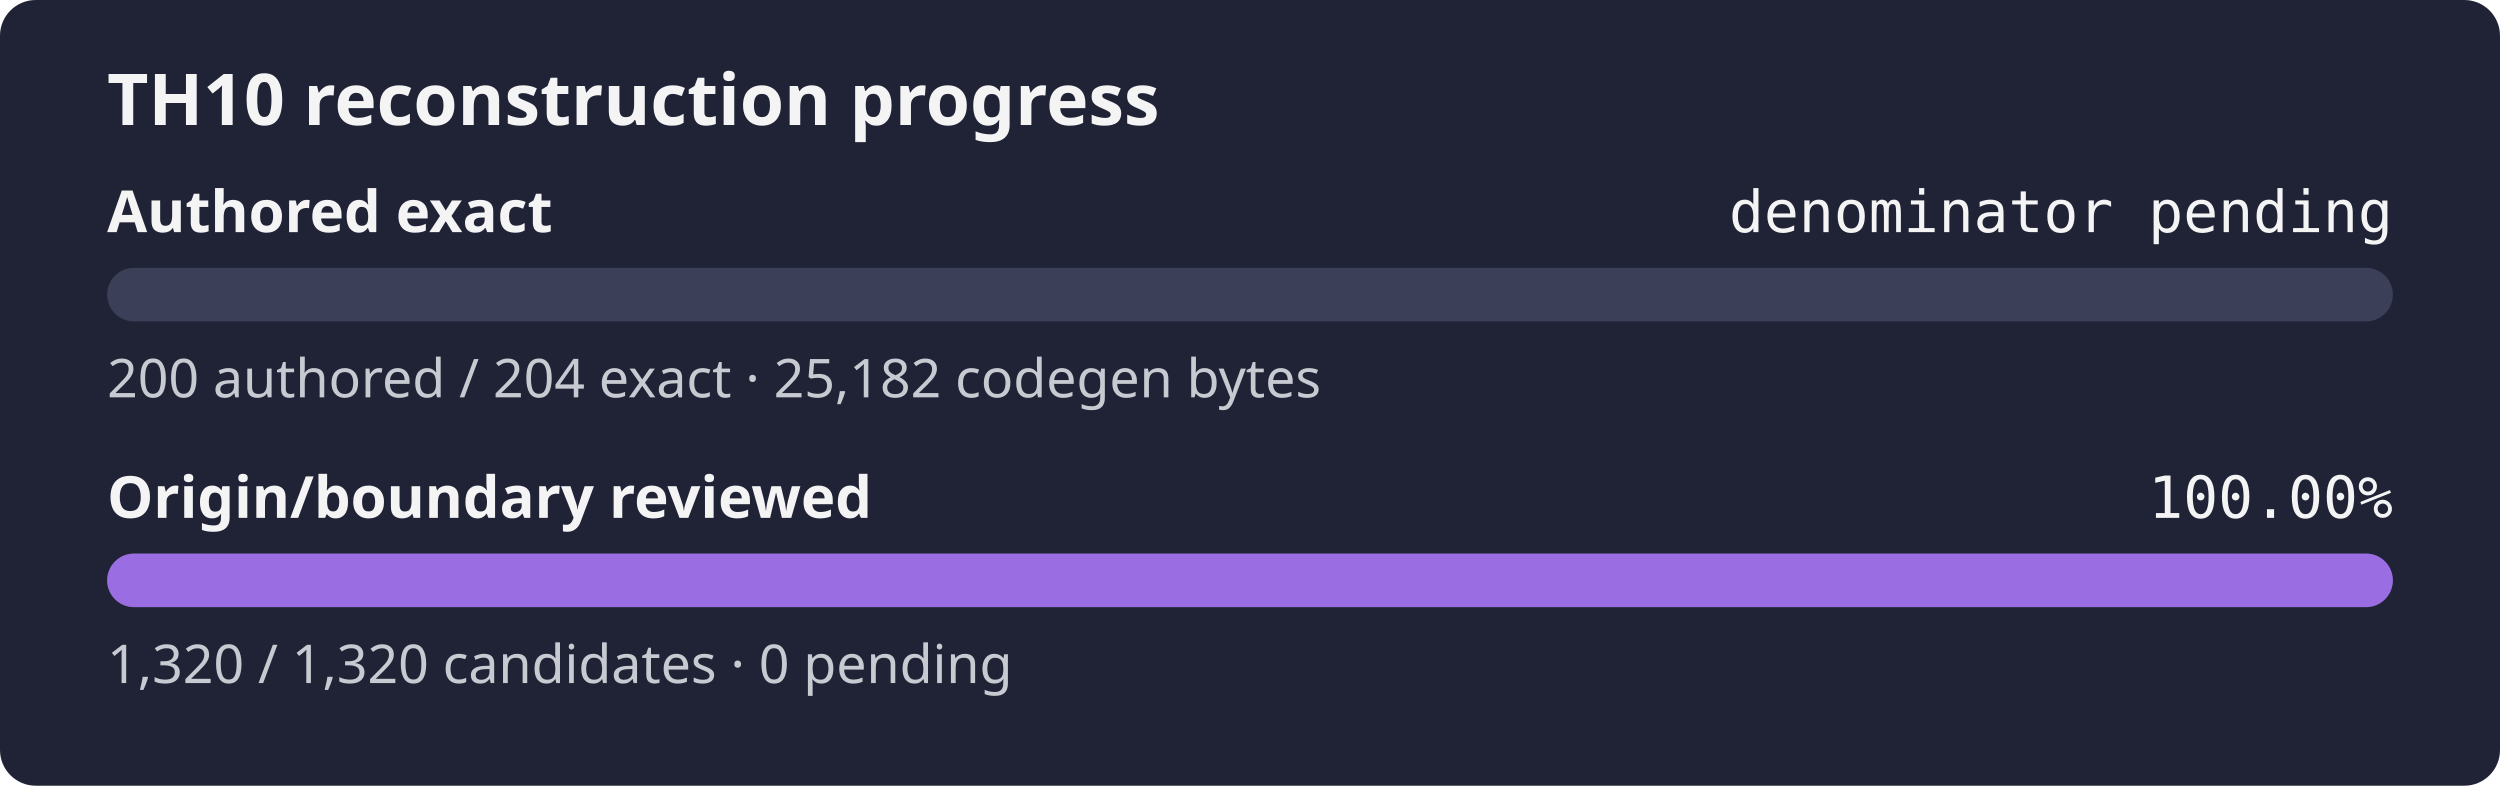
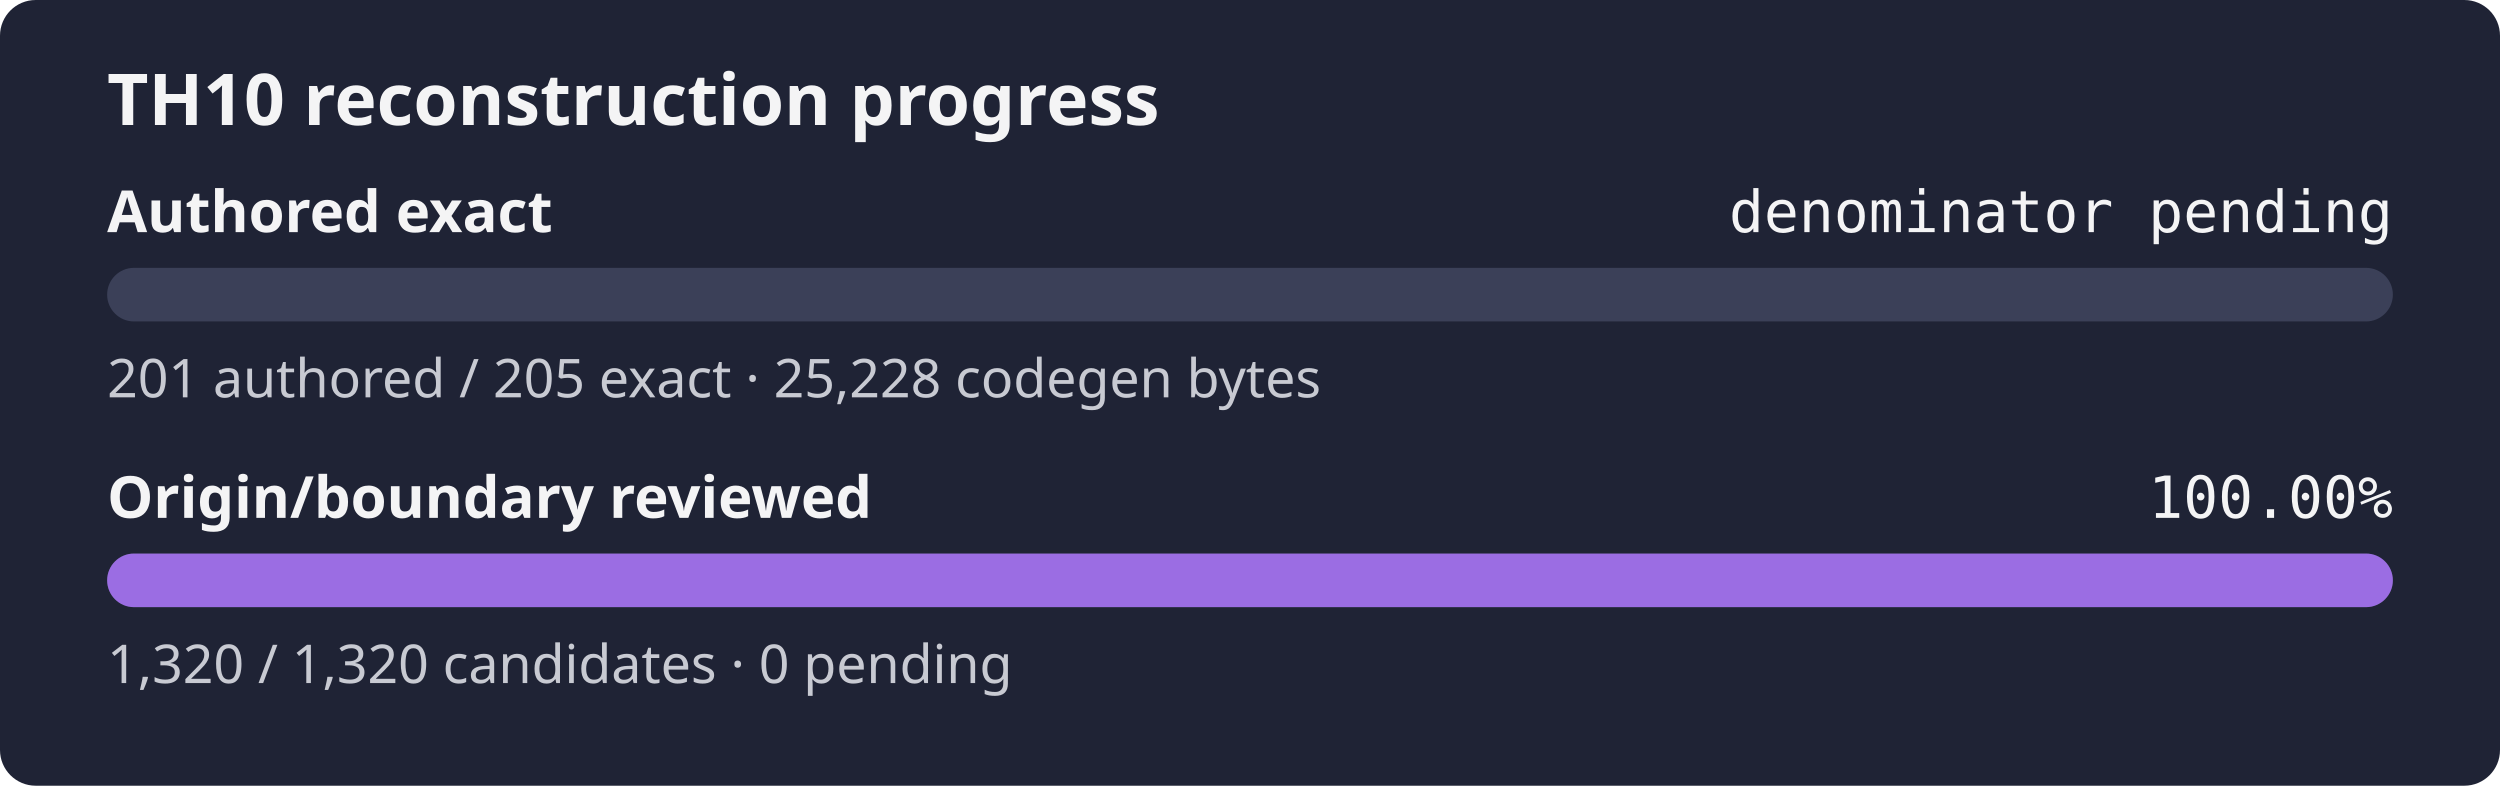
<svg xmlns="http://www.w3.org/2000/svg" width="560" height="176" role="img" aria-label="TH10 reconstruction progress: authored exact denominator pending, origin and boundary review 100.00%">
  <rect width="560" height="176" rx="8" fill="#1f2335" />
  <text x="24" y="28" fill="#f4f4f5" font-family="sans-serif" font-size="16" font-weight="600">TH10 reconstruction progress</text>
  <text x="24" y="52" fill="#f4f4f5" font-family="sans-serif" font-size="13" font-weight="600">Authored exact</text>
  <text x="536" y="52" fill="#f4f4f5" text-anchor="end" font-family="monospace" font-size="13">denominator pending</text>
  <rect x="24" y="60" width="512" height="12" rx="6" fill="#3b4058" />
  <rect x="24" y="60" width="0.00" height="12" rx="6" fill="#9b6de3" />
-   <text x="24" y="89" fill="#c8cad2" font-family="sans-serif" font-size="12">200 authored / 204 exact · 25,182 codegen bytes</text>
+   <text x="24" y="89" fill="#c8cad2" font-family="sans-serif" font-size="12">201 authored / 205 exact · 25,228 codegen bytes</text>
  <text x="24" y="116" fill="#f4f4f5" font-family="sans-serif" font-size="13" font-weight="600">Origin/boundary reviewed</text>
  <text x="536" y="116" fill="#f4f4f5" text-anchor="end" font-family="monospace" font-size="13">100.00%</text>
  <rect x="24" y="124" width="512" height="12" rx="6" fill="#3b4058" />
  <rect x="24" y="124" width="512.00" height="12" rx="6" fill="#9b6de3" />
  <text x="24" y="153" fill="#c8cad2" font-family="sans-serif" font-size="12">1,320 / 1,320 candidates · 0 pending</text>
</svg>
